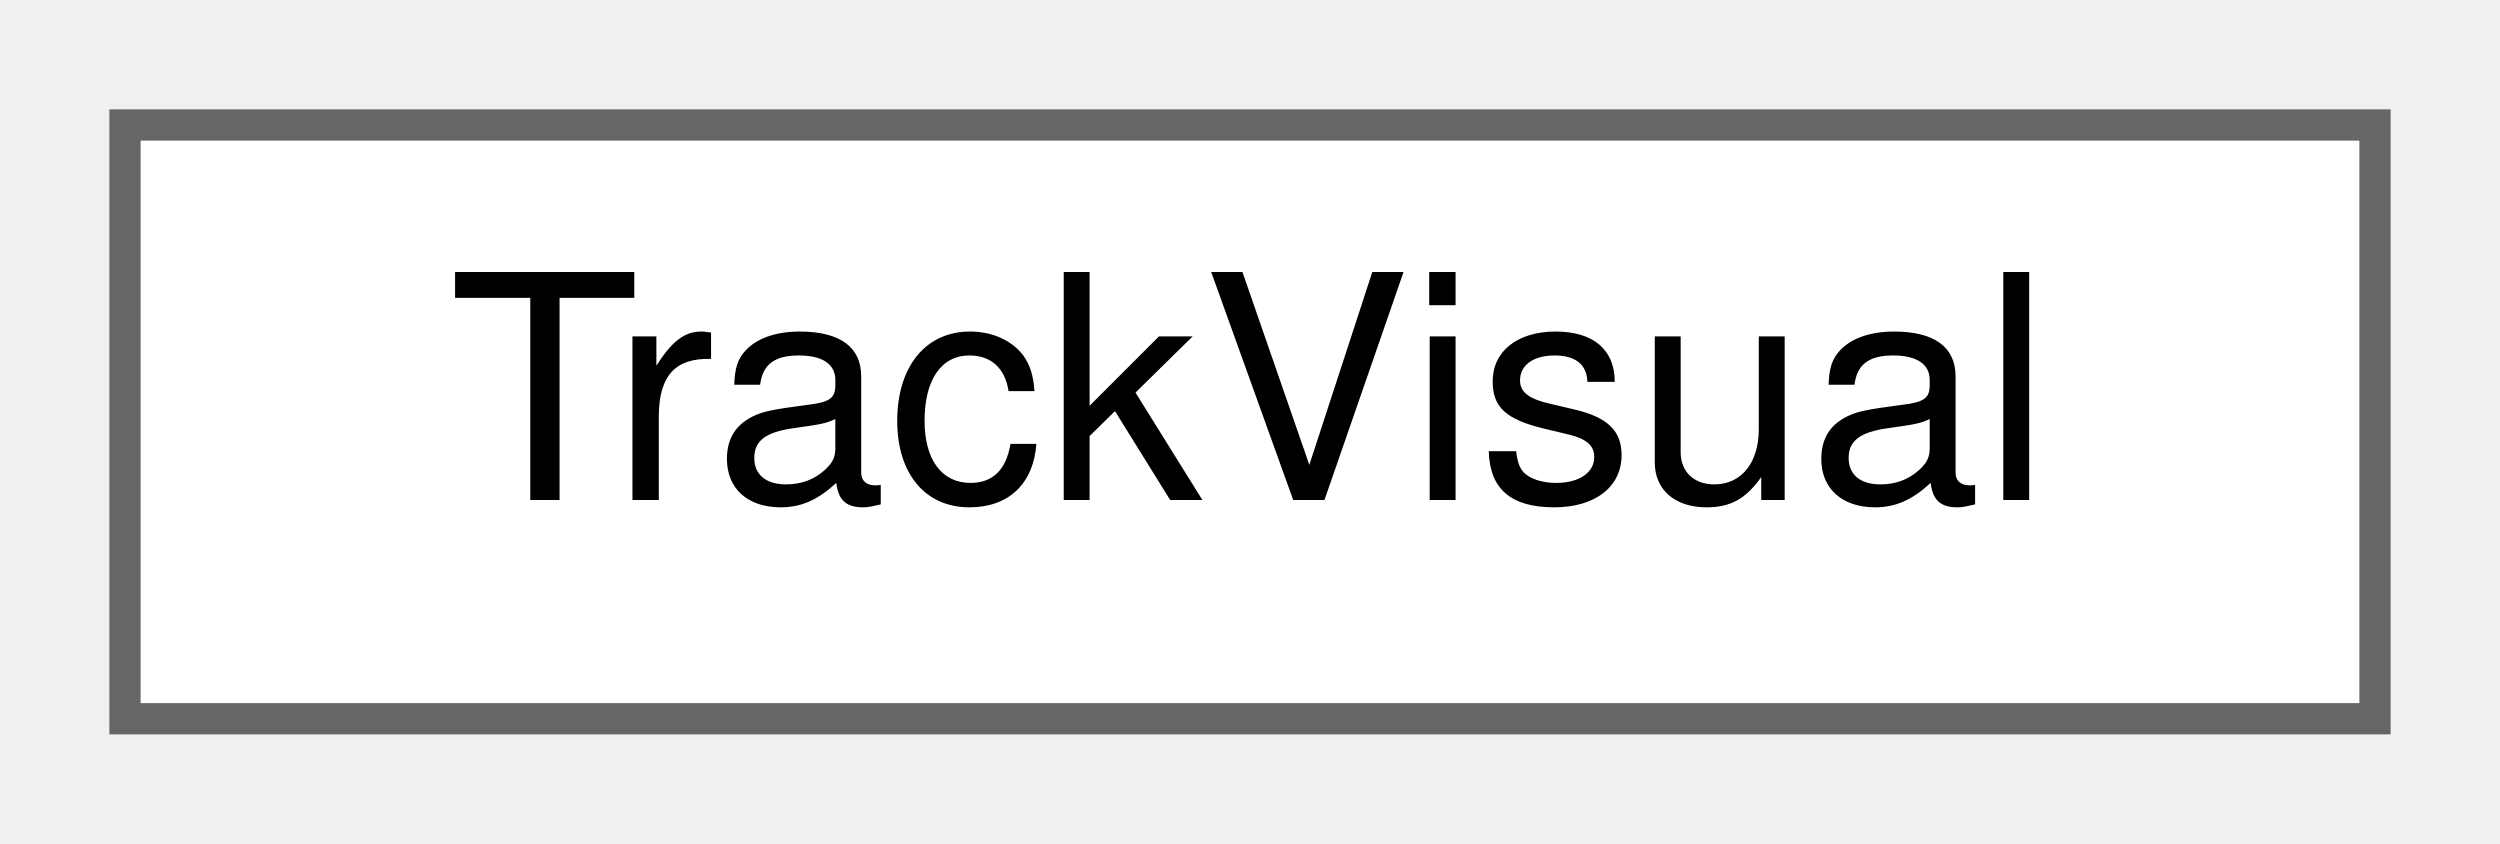
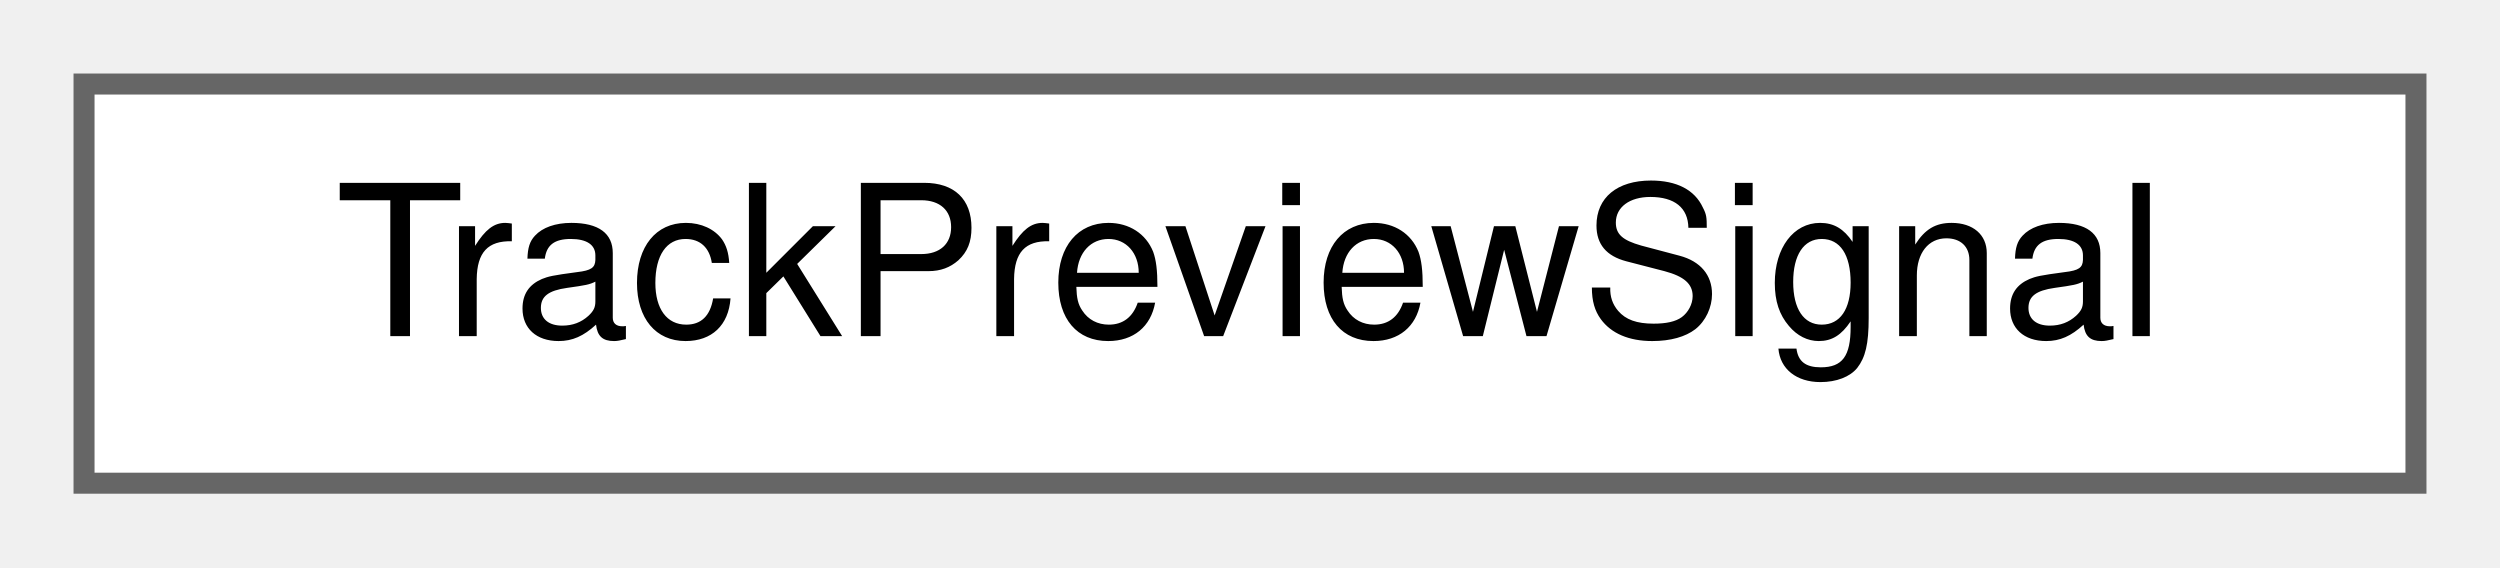
- <svg xmlns="http://www.w3.org/2000/svg" xmlns:xlink="http://www.w3.org/1999/xlink" width="80pt" height="27pt" viewBox="0.00 0.00 80.00 27.00">
+ <svg xmlns="http://www.w3.org/2000/svg" xmlns:xlink="http://www.w3.org/1999/xlink" width="119pt" height="27pt" viewBox="0.00 0.00 119.00 27.00">
  <g id="graph0" class="graph" transform="scale(1 1) rotate(0) translate(4 23)">
    <g id="Node000000" class="node">
      <g id="a_Node000000">
-         <a xlink:href="struct_track_visual.html" target="_top" xlink:title="The look of a track line.">
-           <polygon fill="white" stroke="#666666" points="72,-19 0,-19 0,0 72,0 72,-19" />
-           <text text-anchor="middle" x="36" y="-7" font-family="Helvetica,sans-Serif" font-size="10.00">TrackVisual</text>
+         <a xlink:href="struct_track_preview_signal.html" target="_top" xlink:title="A signal on the preview, at the start of a block section.">
+           <polygon fill="white" stroke="#666666" points="111,-19 0,-19 0,0 111,0 111,-19" />
+           <text text-anchor="middle" x="55.5" y="-7" font-family="Helvetica,sans-Serif" font-size="10.00">TrackPreviewSignal</text>
        </a>
      </g>
    </g>
  </g>
</svg>
